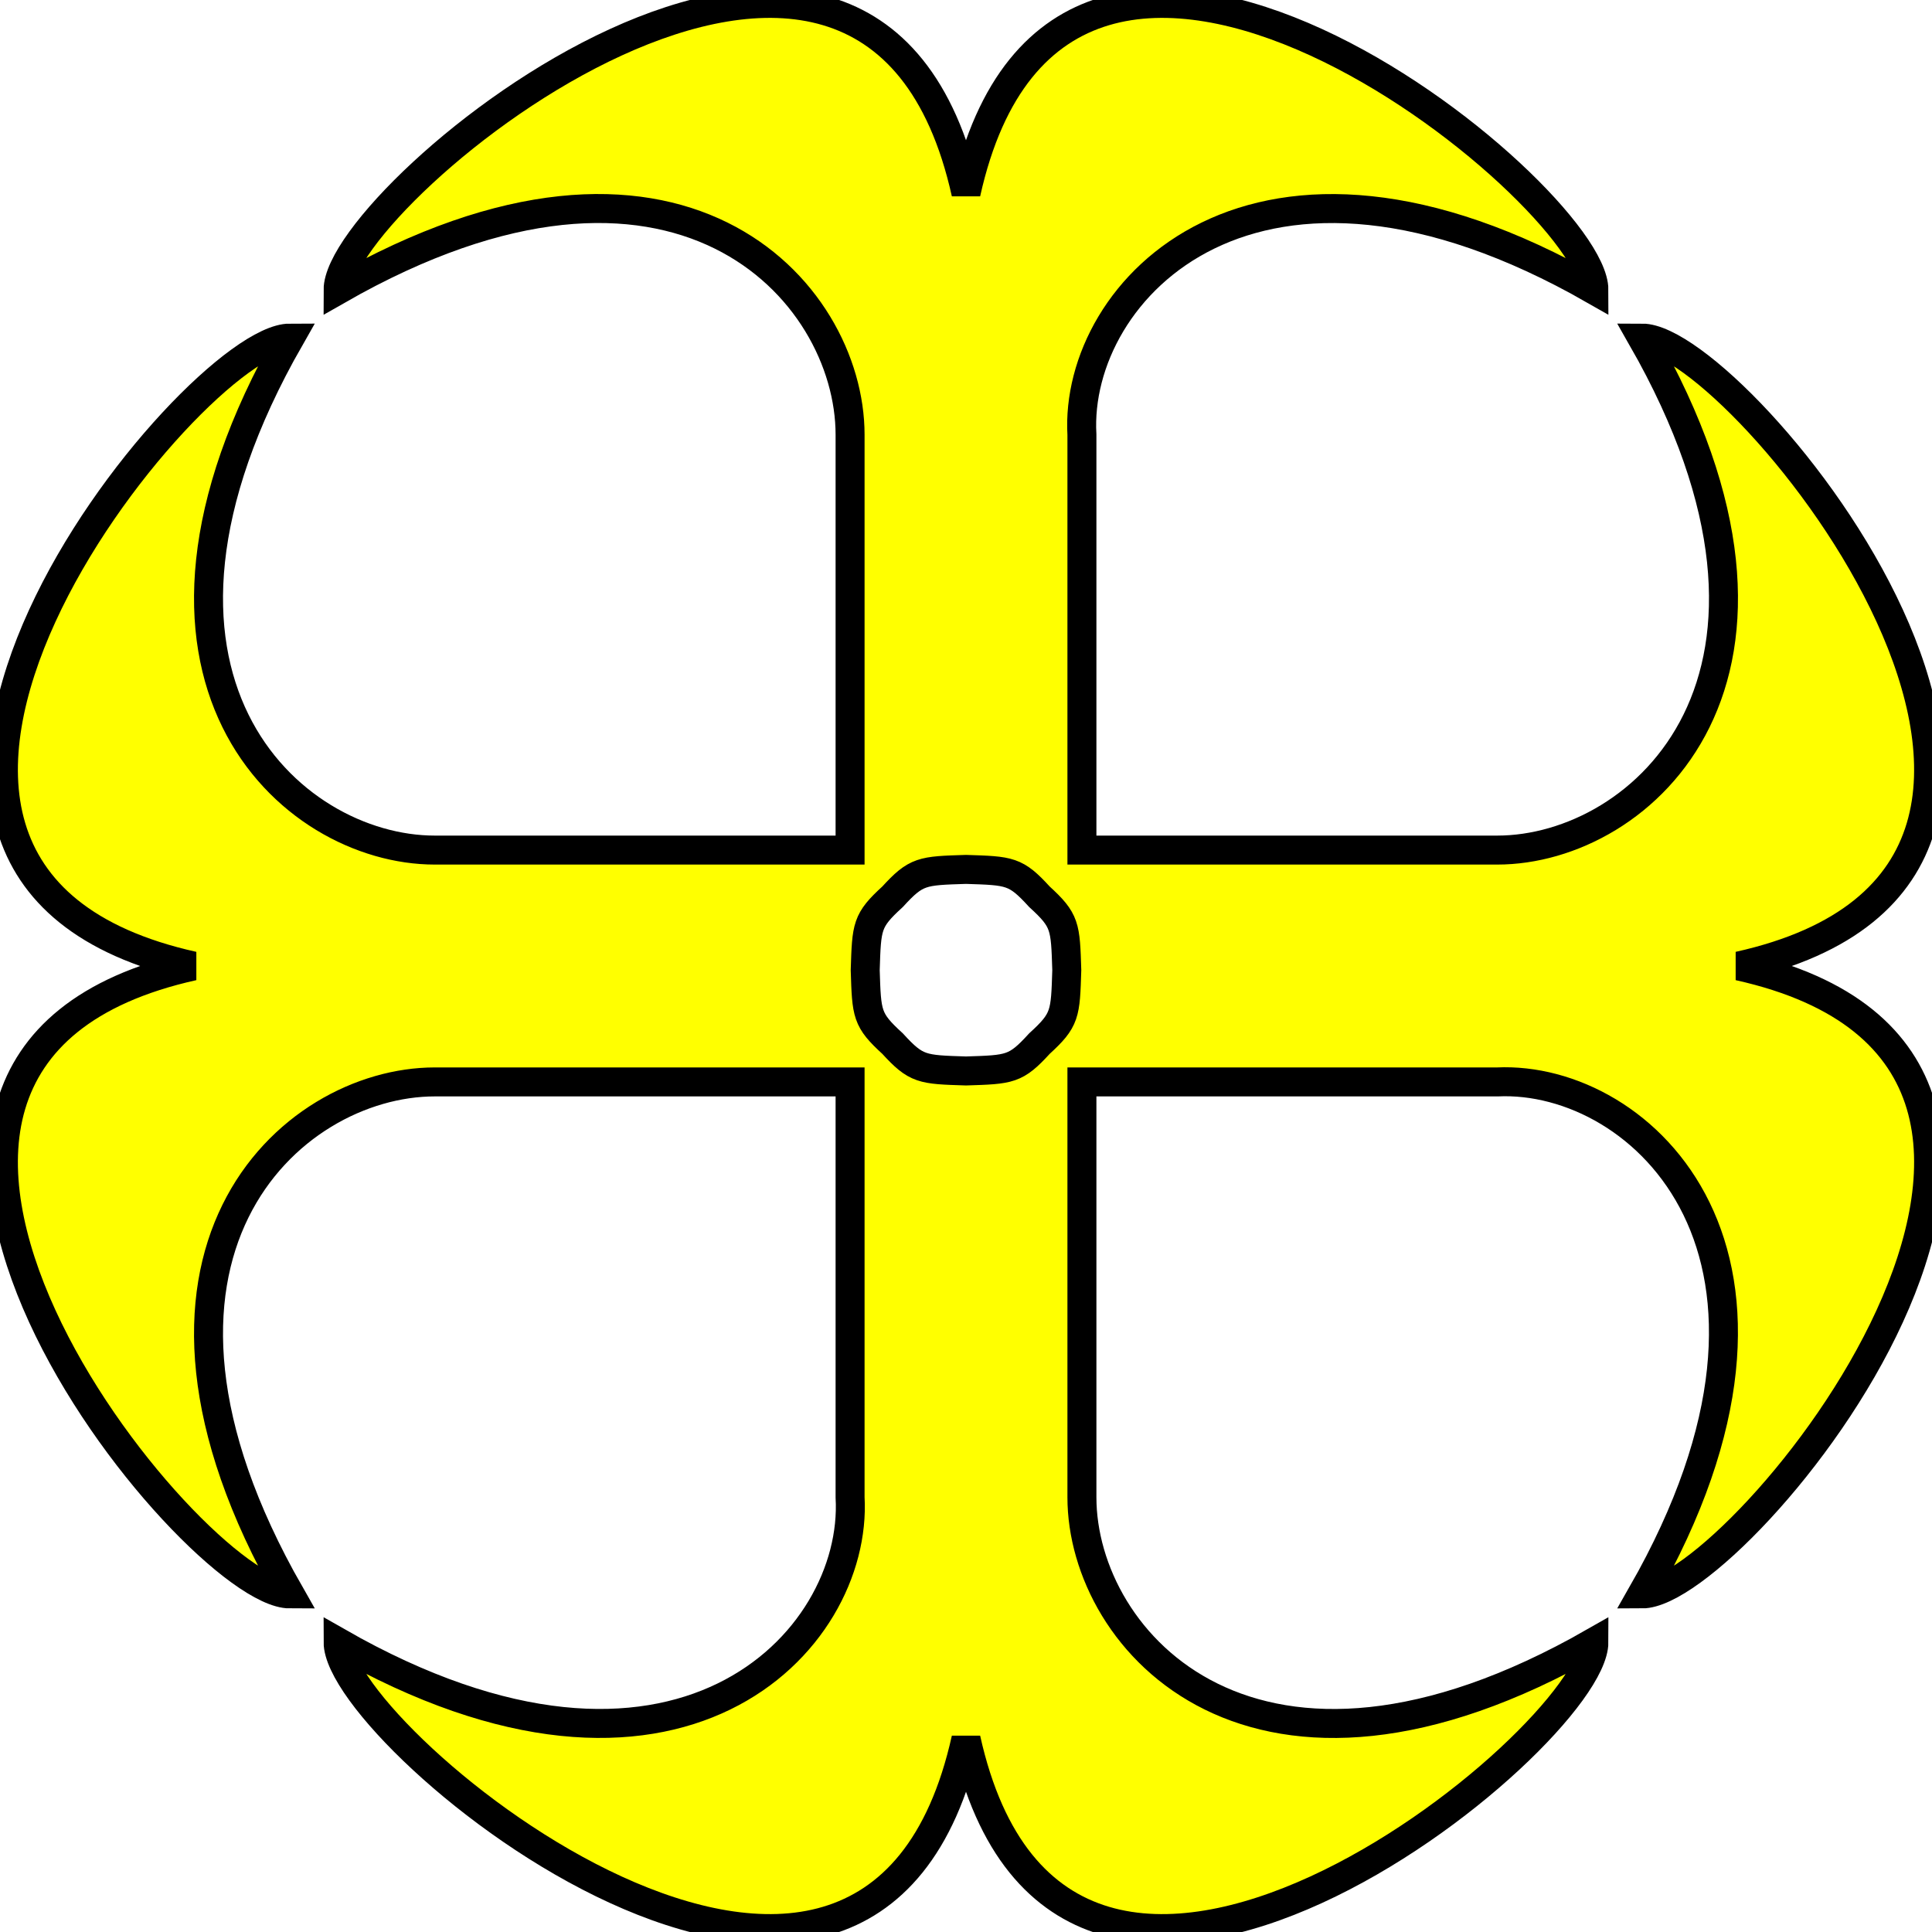
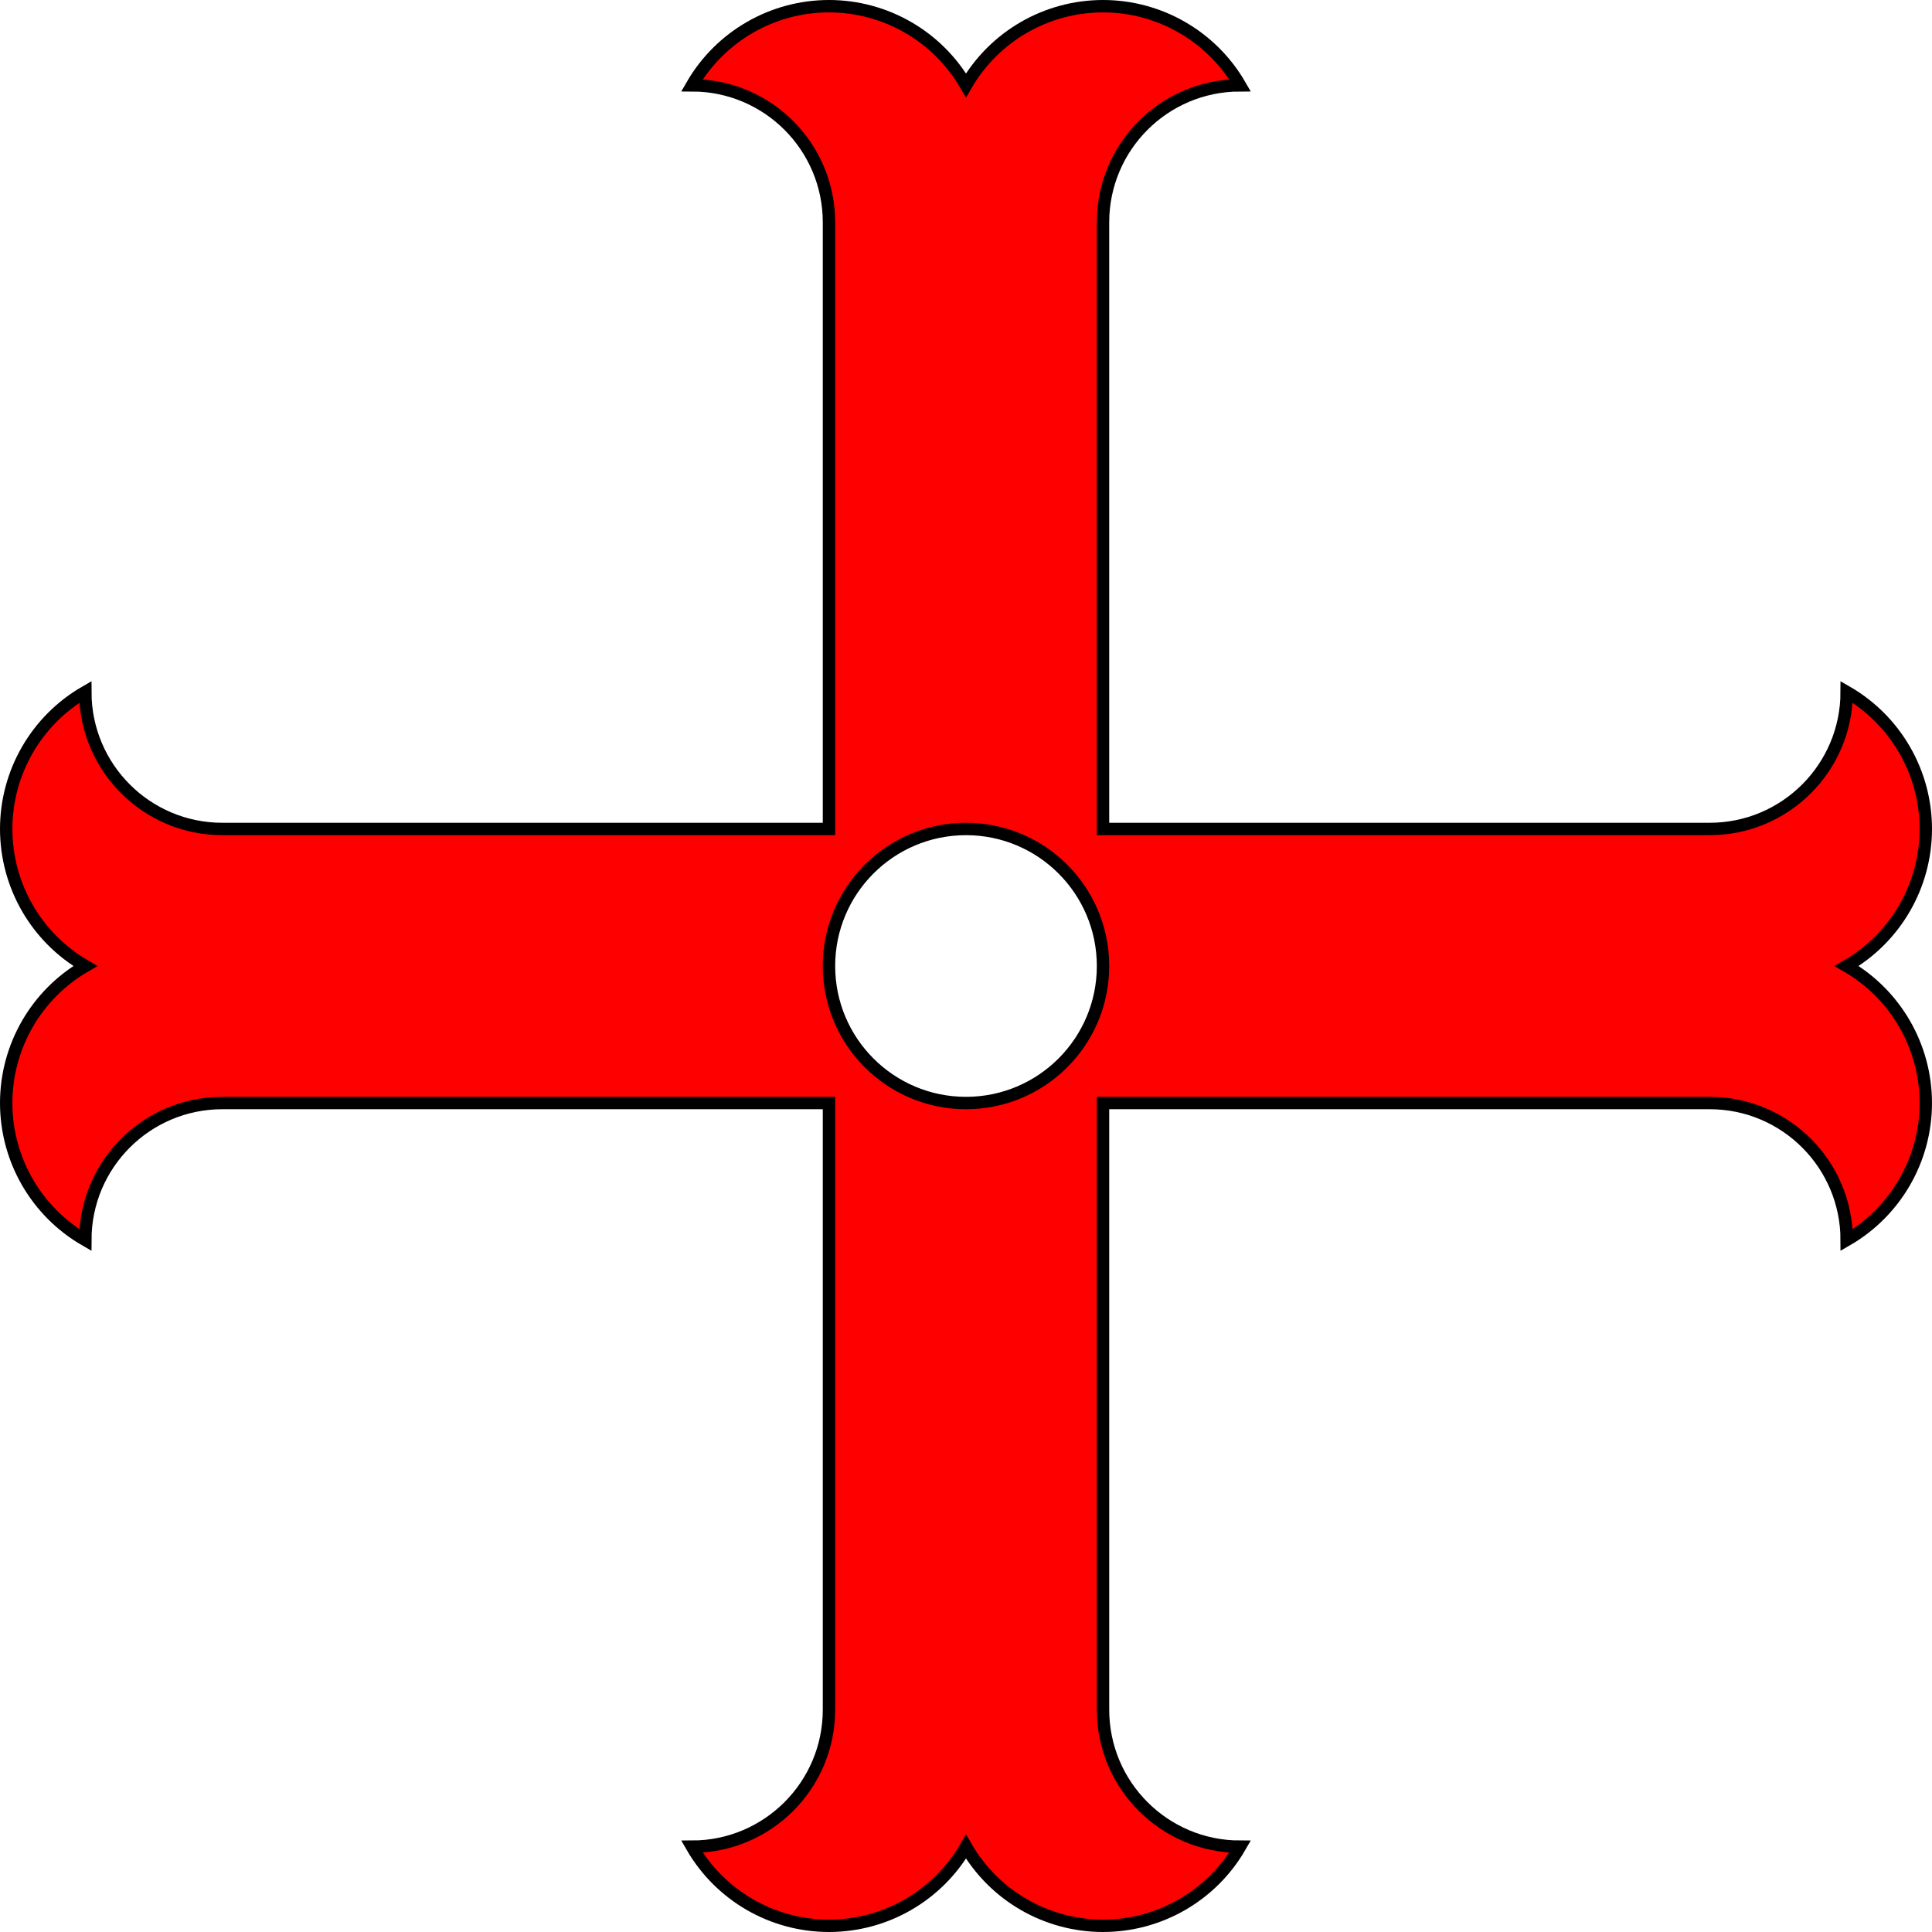
- <svg xmlns="http://www.w3.org/2000/svg" id="svg7" version="1.1" height="200" width="200">
-   <g id="body" style="fill:#ffff00;fill-rule:evenodd;stroke:#000000;stroke-width:3">
-     <path id="path4" d="m 100,20 c 10,-45 65,0 65,10 -35,-20 -53.856,0.024 -53,15 v 43 h 43 c 15,0 35,-18 15,-53 10,0 55,55 10,65 45,10 0,65 -10,65 20,-35 -0.02,-53.697 -15,-53 h -43 v 43 c 0,15 18,35 53,15 0,10 -55,55 -65,10 -10,45 -65,0 -65,-10 35,20 53.856,-0.02 53,-15 V 112 H 45 C 30,112 10,130 30,165 20,165 -25,110 20,100 -25,90 20,35 30,35 10,70 30,88 45,88 H 88 V 45 C 88,30 70,10 35,30 35,20 90,-25 100,20 Z m 0,70 c -4.566,0.144 -5.145,0.144 -7.601,2.832 -2.688,2.456 -2.688,3.035 -2.832,7.601 0.144,4.566 0.144,5.145 2.832,7.601 2.456,2.688 3.035,2.688 7.601,2.832 4.566,-0.144 5.145,-0.144 7.601,-2.832 2.688,-2.456 2.688,-3.035 2.832,-7.601 -0.144,-4.566 -0.144,-5.145 -2.832,-7.601 C 105.144,90.144 104.566,90.144 100,90 Z" />
-   </g>
+ <svg xmlns="http://www.w3.org/2000/svg" width="550.001" height="550.001" viewBox="0 0 550.001 550.001" version="1.1" id="svg8">
+   <defs id="defs12" />
+   <path id="path4" style="fill:#ff0000;stroke:#000000;stroke-width:3.528;stroke-miterlimit:4;stroke-dasharray:none;stroke-opacity:1" d="m 235.993,1.764 c -16.091,0 -30.961,8.585 -39.008,22.521 21.543,0 39.008,17.464 39.008,39.008 V 235.993 H 63.294 c -21.543,0 -39.008,-17.465 -39.008,-39.008 -13.936,8.047 -22.521,22.915 -22.521,39.008 0,16.091 8.585,30.961 22.521,39.008 -13.936,8.047 -22.521,22.915 -22.521,39.008 0,16.091 8.585,30.961 22.521,39.008 0,-21.543 17.464,-39.008 39.008,-39.008 H 235.993 v 172.699 c 0,21.543 -17.465,39.006 -39.008,39.006 8.047,13.937 22.916,22.523 39.008,22.523 16.093,0 30.961,-8.586 39.008,-22.523 8.047,13.937 22.916,22.523 39.008,22.523 16.093,0 30.961,-8.586 39.008,-22.523 -21.543,0 -39.008,-17.463 -39.008,-39.006 V 314.008 h 172.699 c 21.543,0 39.006,17.465 39.006,39.008 13.937,-8.047 22.523,-22.916 22.523,-39.008 0,-16.093 -8.586,-30.961 -22.523,-39.008 13.937,-8.047 22.523,-22.916 22.523,-39.008 0,-16.093 -8.586,-30.961 -22.523,-39.008 0,21.543 -17.463,39.008 -39.006,39.008 H 314.008 V 63.294 c 0,-21.543 17.465,-39.008 39.008,-39.008 C 344.97,10.35 330.102,1.764 314.008,1.764 c -16.091,0 -30.961,8.585 -39.008,22.521 C 266.954,10.35 252.086,1.764 235.993,1.764 Z m 39.008,234.229 a 39.007,39.007 0 0 1 39.008,39.008 39.007,39.007 0 0 1 -39.008,39.008 39.007,39.007 0 0 1 -39.008,-39.008 39.007,39.007 0 0 1 39.008,-39.008 z" />
</svg>
